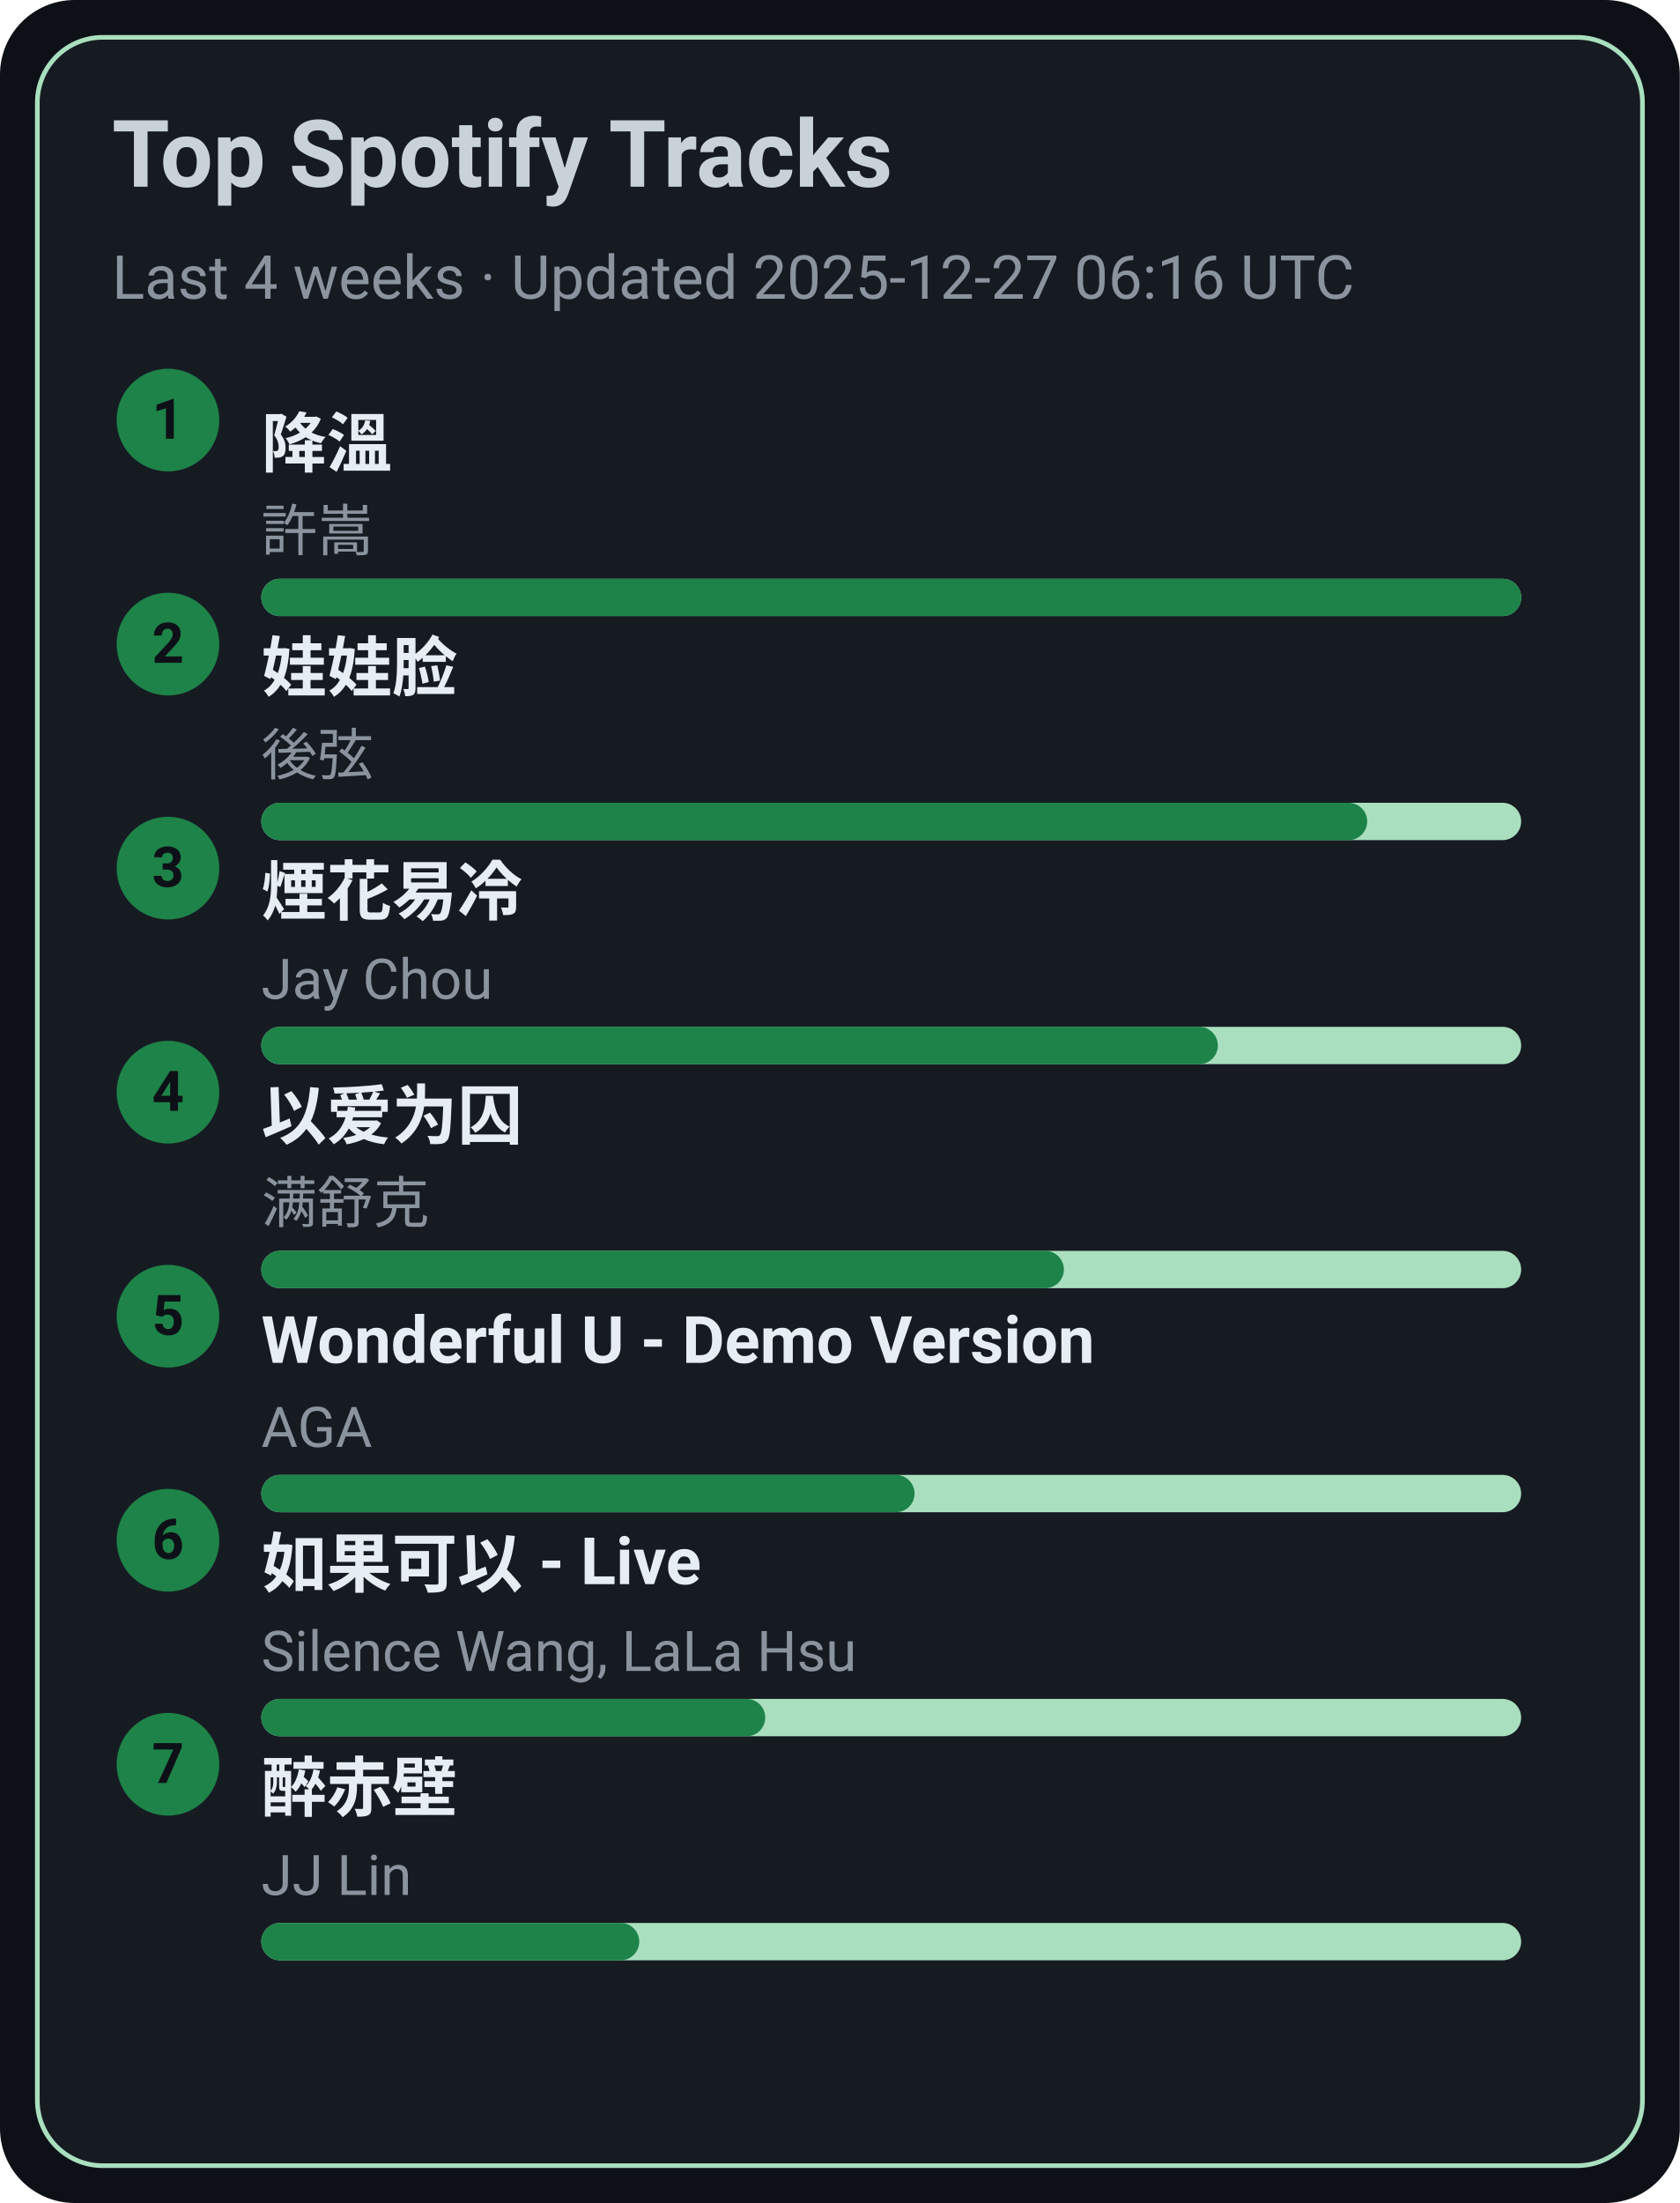
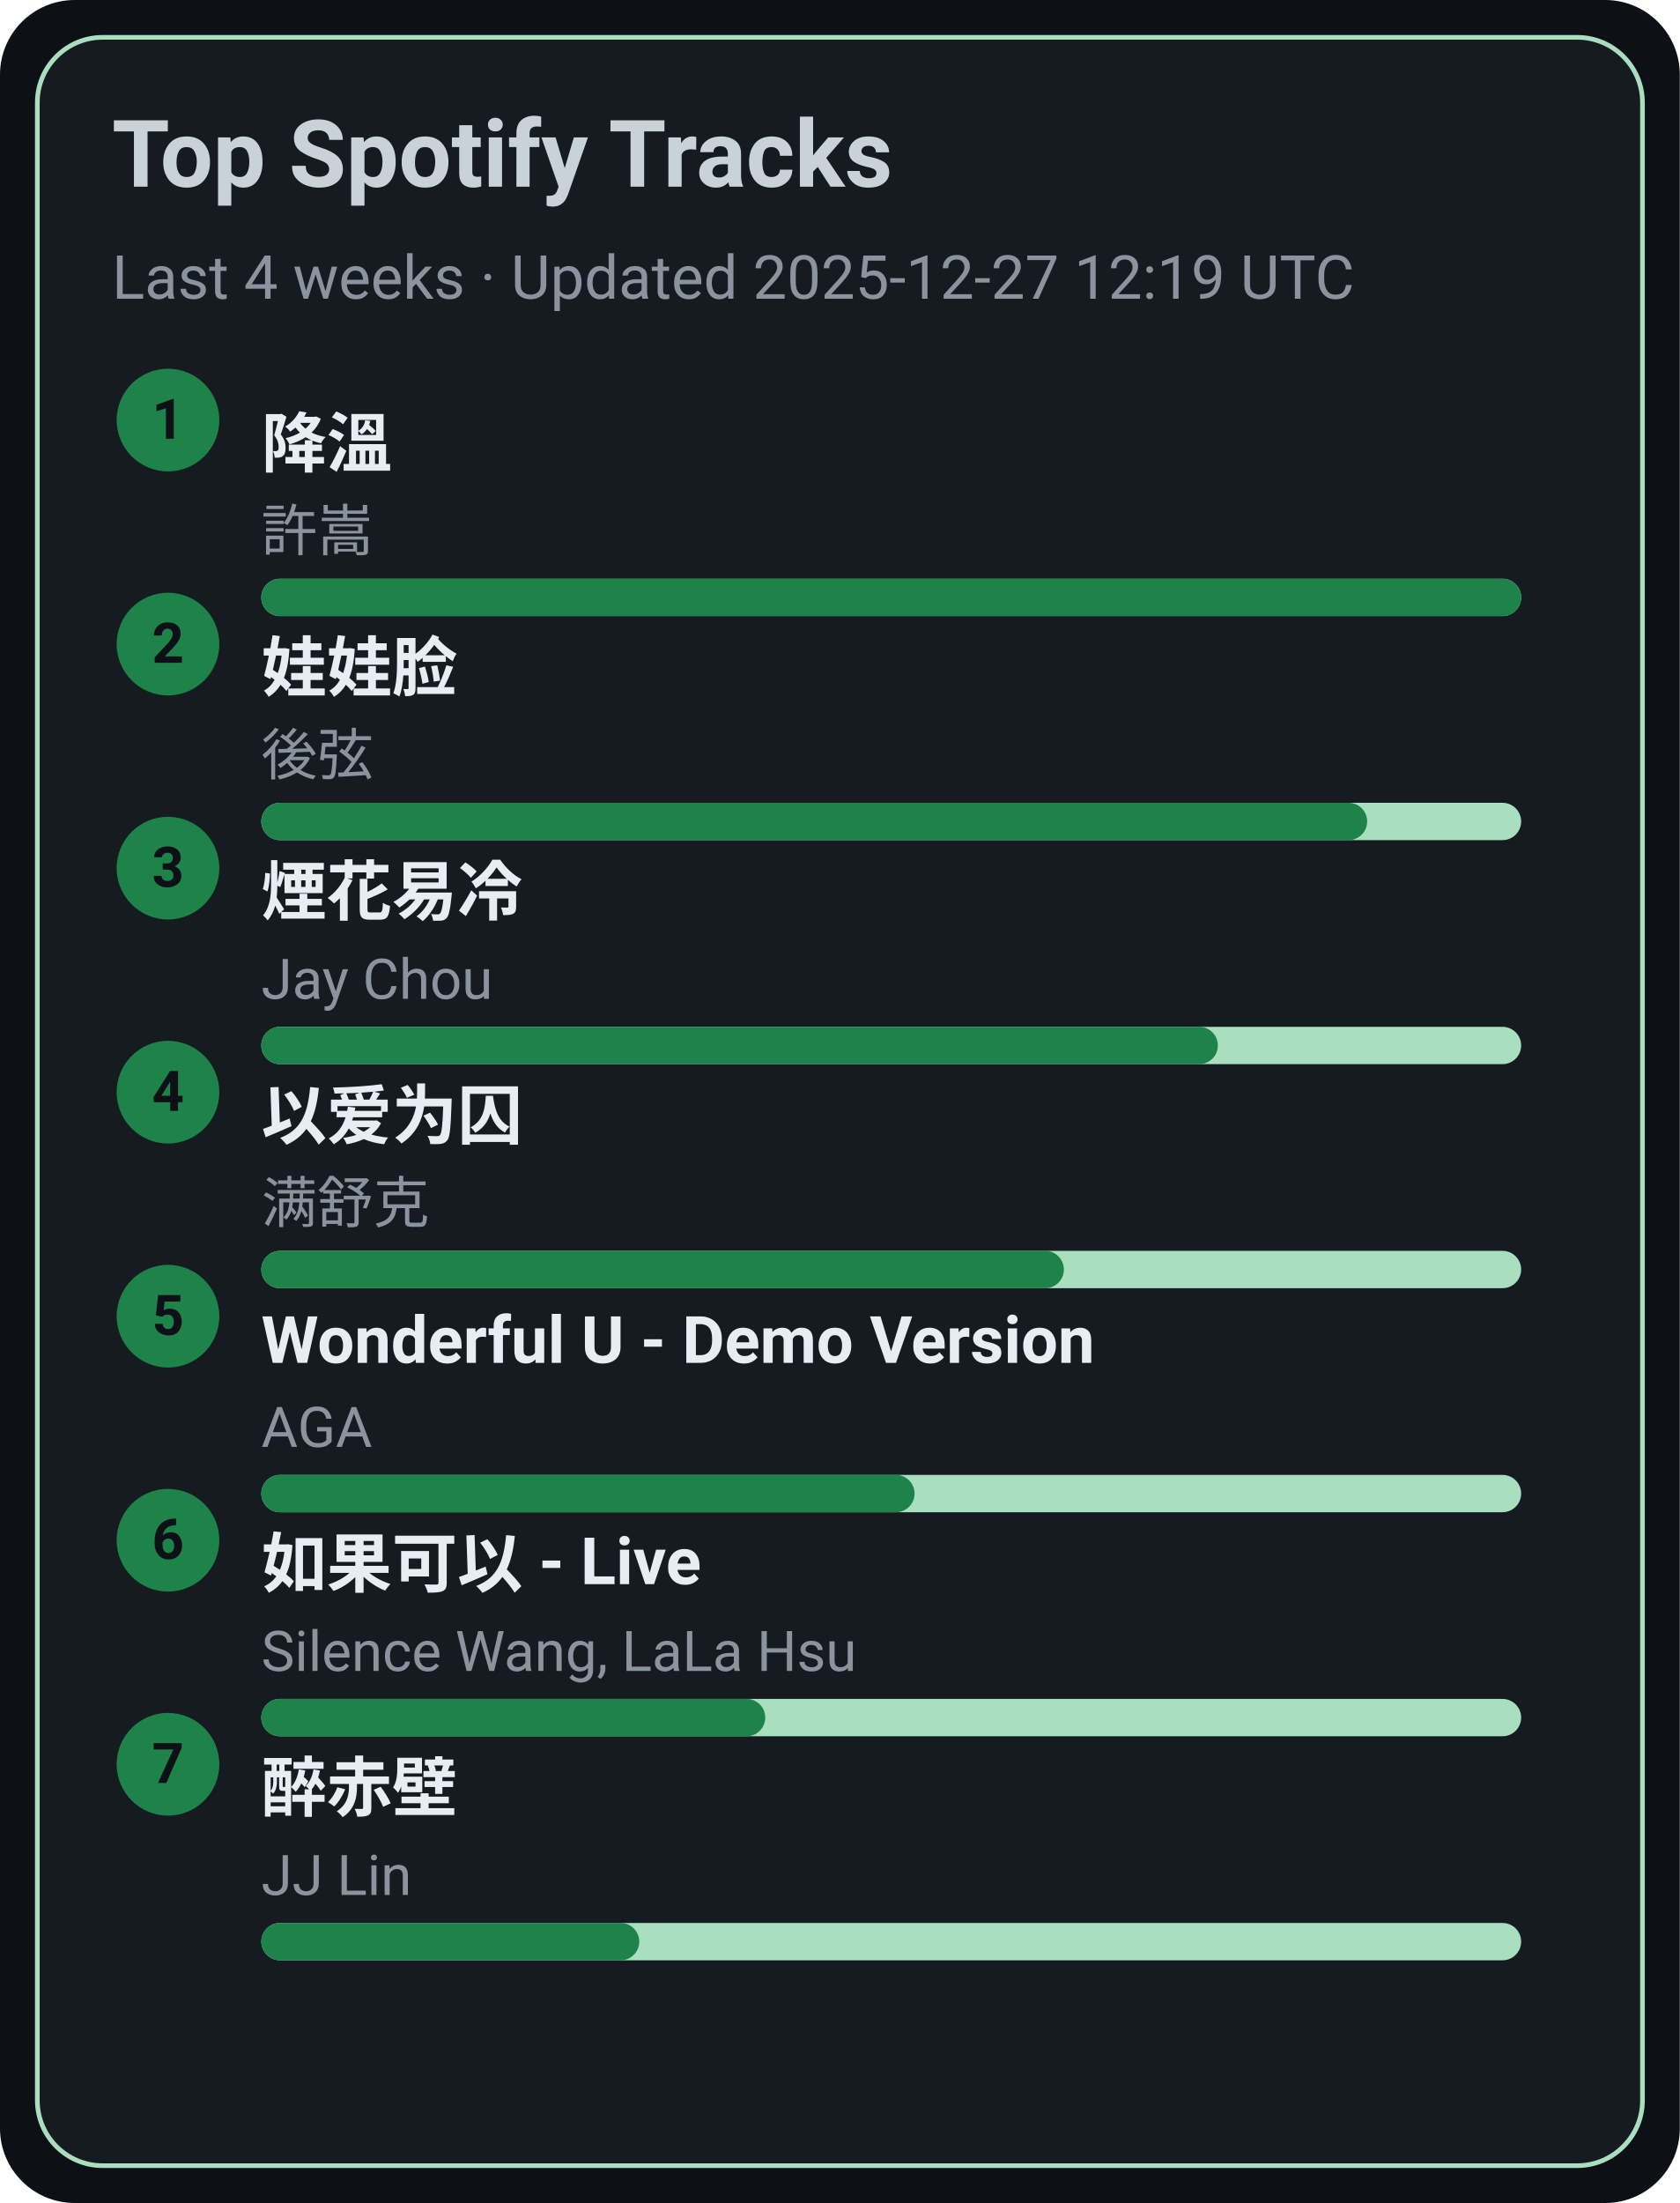
<svg xmlns="http://www.w3.org/2000/svg" width="360" height="472" viewBox="0 0 360 472">
  <style>text{font-family:-apple-system,BlinkMacSystemFont,Segoe UI,Roboto,Ubuntu,Helvetica Neue,Arial,Noto Sans,sans-serif}</style>
  <rect width="360" height="472" rx="16" fill="#0d1117" />
  <rect x="8" y="8" width="344" height="456" rx="14" fill="#161b22" stroke="#A9DFBF" />
  <text x="24" y="40" font-size="20" fill="#c9d1d9" font-weight="600">Top Spotify Tracks</text>
-   <text x="24" y="64" font-size="13" fill="#8b949e">Last 4 weeks · Updated 2025-12-27 06:16 UTC</text>
+   <text x="24" y="64" font-size="13" fill="#8b949e">Last 4 weeks · Updated 2025-12-27 12:19 UTC</text>
  <circle cx="36" cy="90" r="11" fill="#1D8348" />
  <text x="36" y="94" text-anchor="middle" font-size="12" fill="#0d1117" font-weight="700">1</text>
  <a href="https://open.spotify.com/track/2q9uhrOfyOnBa3oWR1PfYT" target="_blank" rel="noopener noreferrer">
    <text x="56" y="100" font-size="14" fill="#e6edf3" font-weight="600">降溫</text>
  </a>
  <text x="56" y="118" font-size="12" fill="#8b949e">許嵩</text>
  <rect x="56" y="124" width="270" height="8" rx="4" fill="#A9DFBF" />
  <rect x="56" y="124" width="270" height="8" rx="4" fill="#1D8348" />
  <circle cx="36" cy="138" r="11" fill="#1D8348" />
  <text x="36" y="142" text-anchor="middle" font-size="12" fill="#0d1117" font-weight="700">2</text>
  <a href="https://open.spotify.com/track/08ouEICweFmqfgPJnRIQkE" target="_blank" rel="noopener noreferrer">
    <text x="56" y="148" font-size="14" fill="#e6edf3" font-weight="600">娃娃脸</text>
  </a>
  <text x="56" y="166" font-size="12" fill="#8b949e">後弦</text>
  <rect x="56" y="172" width="270" height="8" rx="4" fill="#A9DFBF" />
  <rect x="56" y="172" width="237" height="8" rx="4" fill="#1D8348" />
  <circle cx="36" cy="186" r="11" fill="#1D8348" />
  <text x="36" y="190" text-anchor="middle" font-size="12" fill="#0d1117" font-weight="700">3</text>
  <a href="https://open.spotify.com/track/24beWW0pQCJEF3IVSpIryu" target="_blank" rel="noopener noreferrer">
    <text x="56" y="196" font-size="14" fill="#e6edf3" font-weight="600">煙花易冷</text>
  </a>
  <text x="56" y="214" font-size="12" fill="#8b949e">Jay Chou</text>
  <rect x="56" y="220" width="270" height="8" rx="4" fill="#A9DFBF" />
  <rect x="56" y="220" width="205" height="8" rx="4" fill="#1D8348" />
  <circle cx="36" cy="234" r="11" fill="#1D8348" />
  <text x="36" y="238" text-anchor="middle" font-size="12" fill="#0d1117" font-weight="700">4</text>
  <a href="https://open.spotify.com/track/0RW2LEfGQK5BaIho6sSLqf" target="_blank" rel="noopener noreferrer">
    <text x="56" y="244" font-size="14" fill="#e6edf3" font-weight="600">以爱为囚</text>
  </a>
  <text x="56" y="262" font-size="12" fill="#8b949e">满舒克</text>
  <rect x="56" y="268" width="270" height="8" rx="4" fill="#A9DFBF" />
  <rect x="56" y="268" width="172" height="8" rx="4" fill="#1D8348" />
  <circle cx="36" cy="282" r="11" fill="#1D8348" />
  <text x="36" y="286" text-anchor="middle" font-size="12" fill="#0d1117" font-weight="700">5</text>
  <a href="https://open.spotify.com/track/2eSNpIOFoi1Q8wxw6CycXJ" target="_blank" rel="noopener noreferrer">
    <text x="56" y="292" font-size="14" fill="#e6edf3" font-weight="600">Wonderful U - Demo Version</text>
  </a>
  <text x="56" y="310" font-size="12" fill="#8b949e">AGA</text>
  <rect x="56" y="316" width="270" height="8" rx="4" fill="#A9DFBF" />
  <rect x="56" y="316" width="140" height="8" rx="4" fill="#1D8348" />
  <circle cx="36" cy="330" r="11" fill="#1D8348" />
  <text x="36" y="334" text-anchor="middle" font-size="12" fill="#0d1117" font-weight="700">6</text>
  <a href="https://open.spotify.com/track/6IF65dJzfmPcX7jwDegwoo" target="_blank" rel="noopener noreferrer">
    <text x="56" y="340" font-size="14" fill="#e6edf3" font-weight="600">如果可以 - Live</text>
  </a>
  <text x="56" y="358" font-size="12" fill="#8b949e">Silence Wang, LaLa Hsu</text>
  <rect x="56" y="364" width="270" height="8" rx="4" fill="#A9DFBF" />
  <rect x="56" y="364" width="108" height="8" rx="4" fill="#1D8348" />
  <circle cx="36" cy="378" r="11" fill="#1D8348" />
  <text x="36" y="382" text-anchor="middle" font-size="12" fill="#0d1117" font-weight="700">7</text>
  <a href="https://open.spotify.com/track/69lAYqbyHL1A0gctdLd9WV" target="_blank" rel="noopener noreferrer">
    <text x="56" y="388" font-size="14" fill="#e6edf3" font-weight="600">醉赤壁</text>
  </a>
  <text x="56" y="406" font-size="12" fill="#8b949e">JJ Lin</text>
  <rect x="56" y="412" width="270" height="8" rx="4" fill="#A9DFBF" />
  <rect x="56" y="412" width="81" height="8" rx="4" fill="#1D8348" />
</svg>
